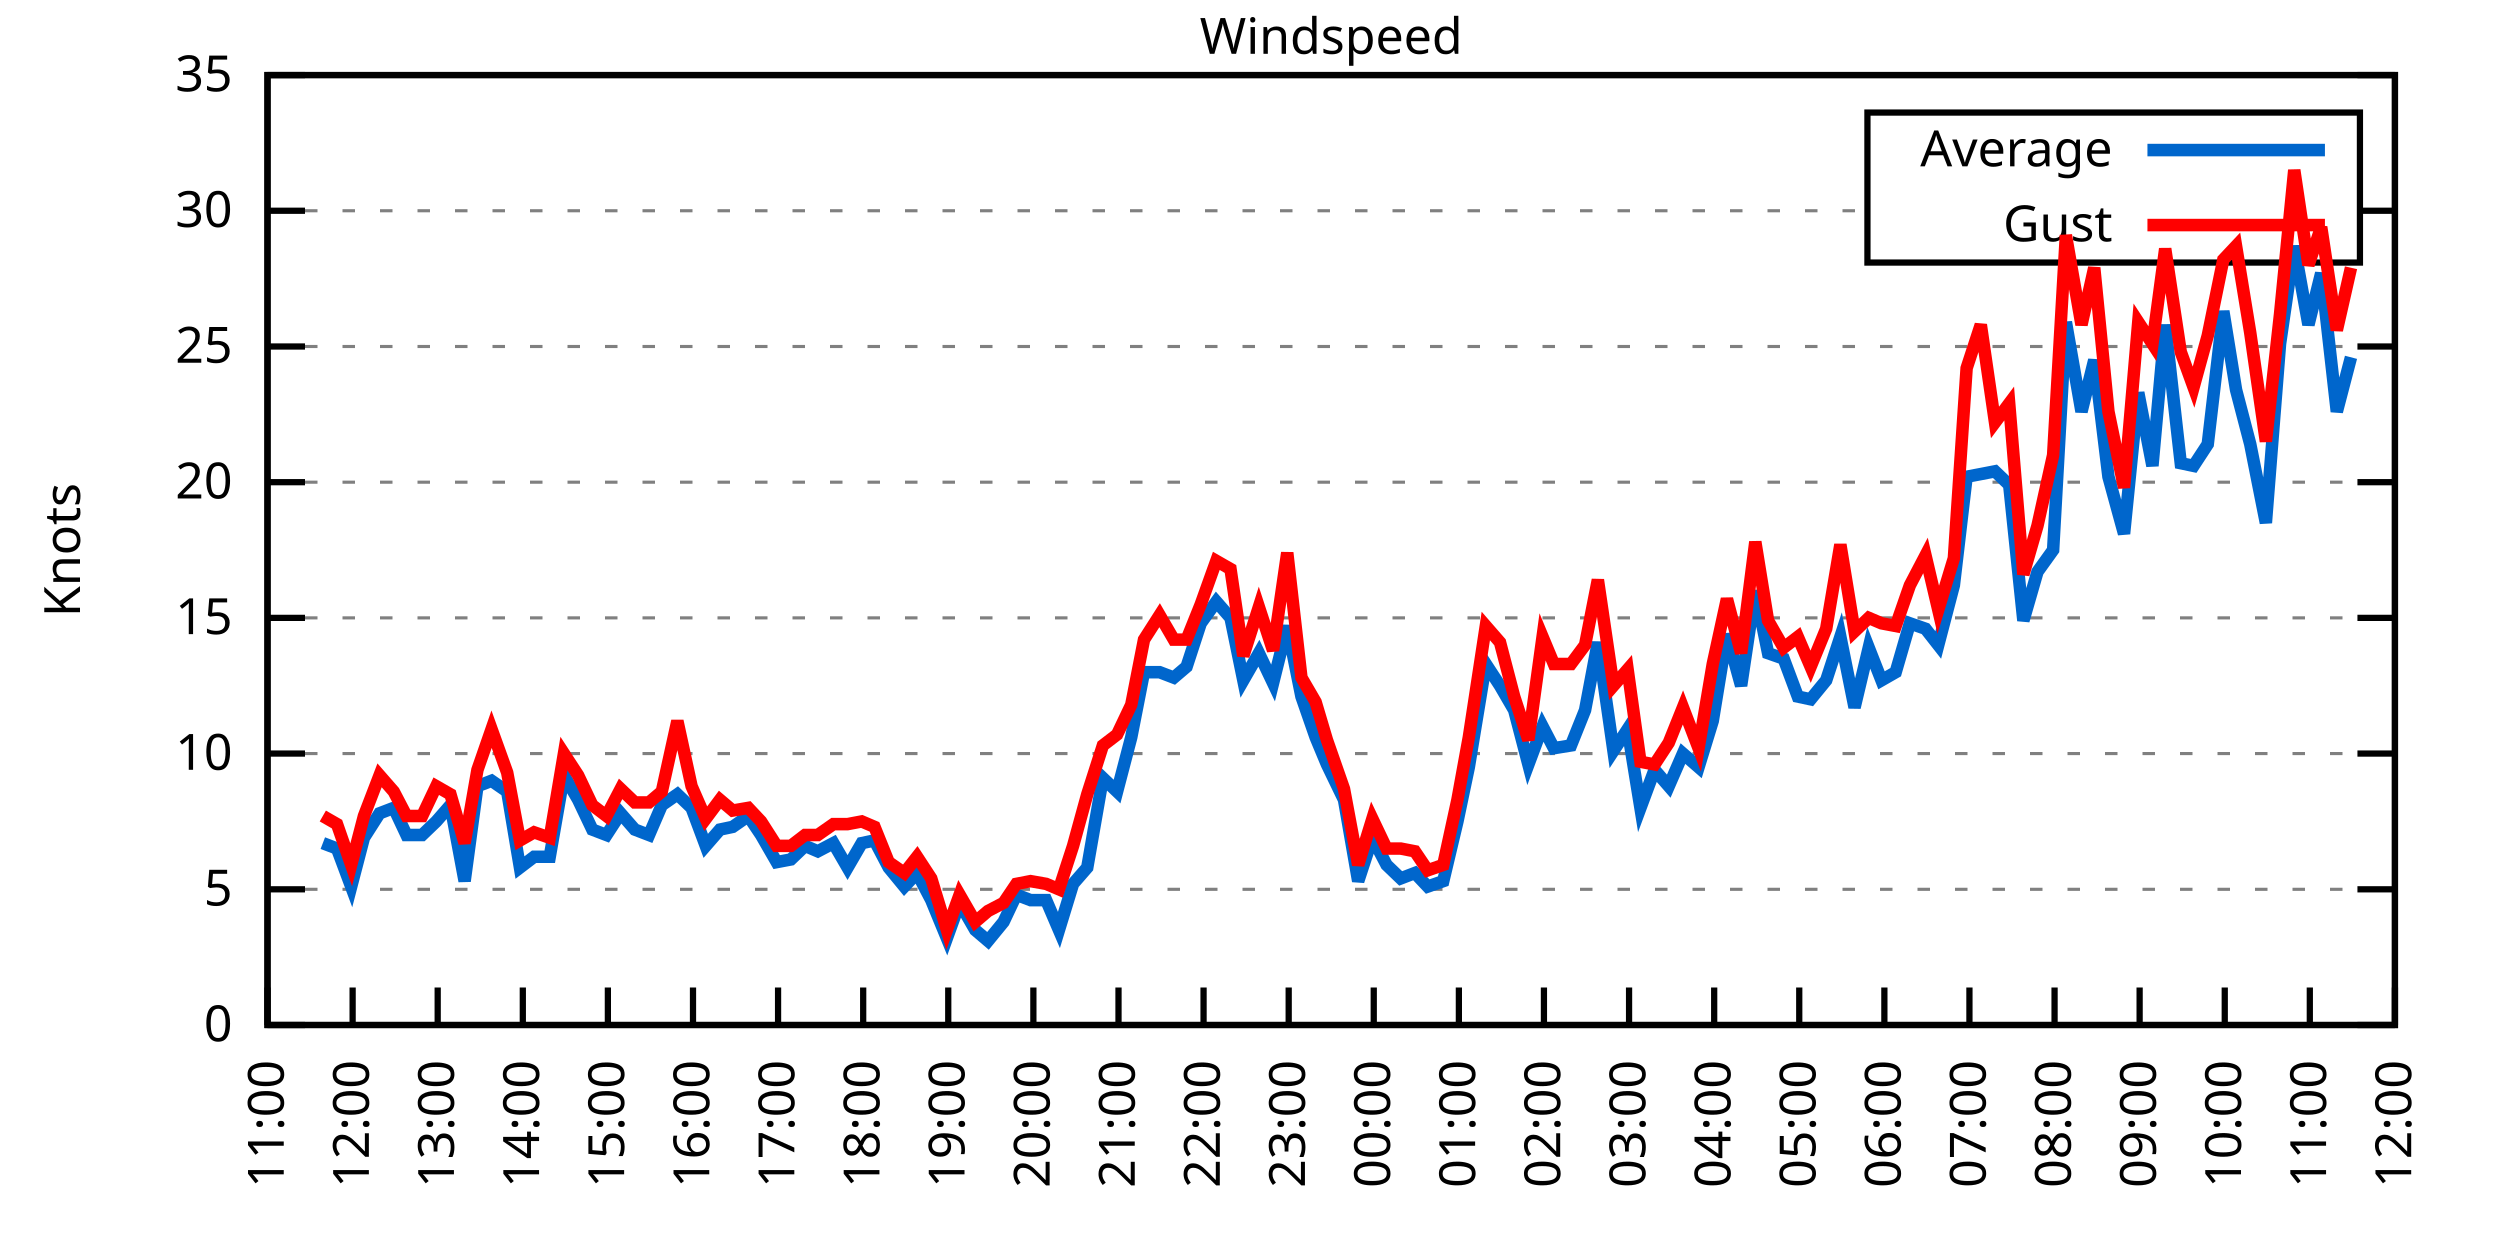
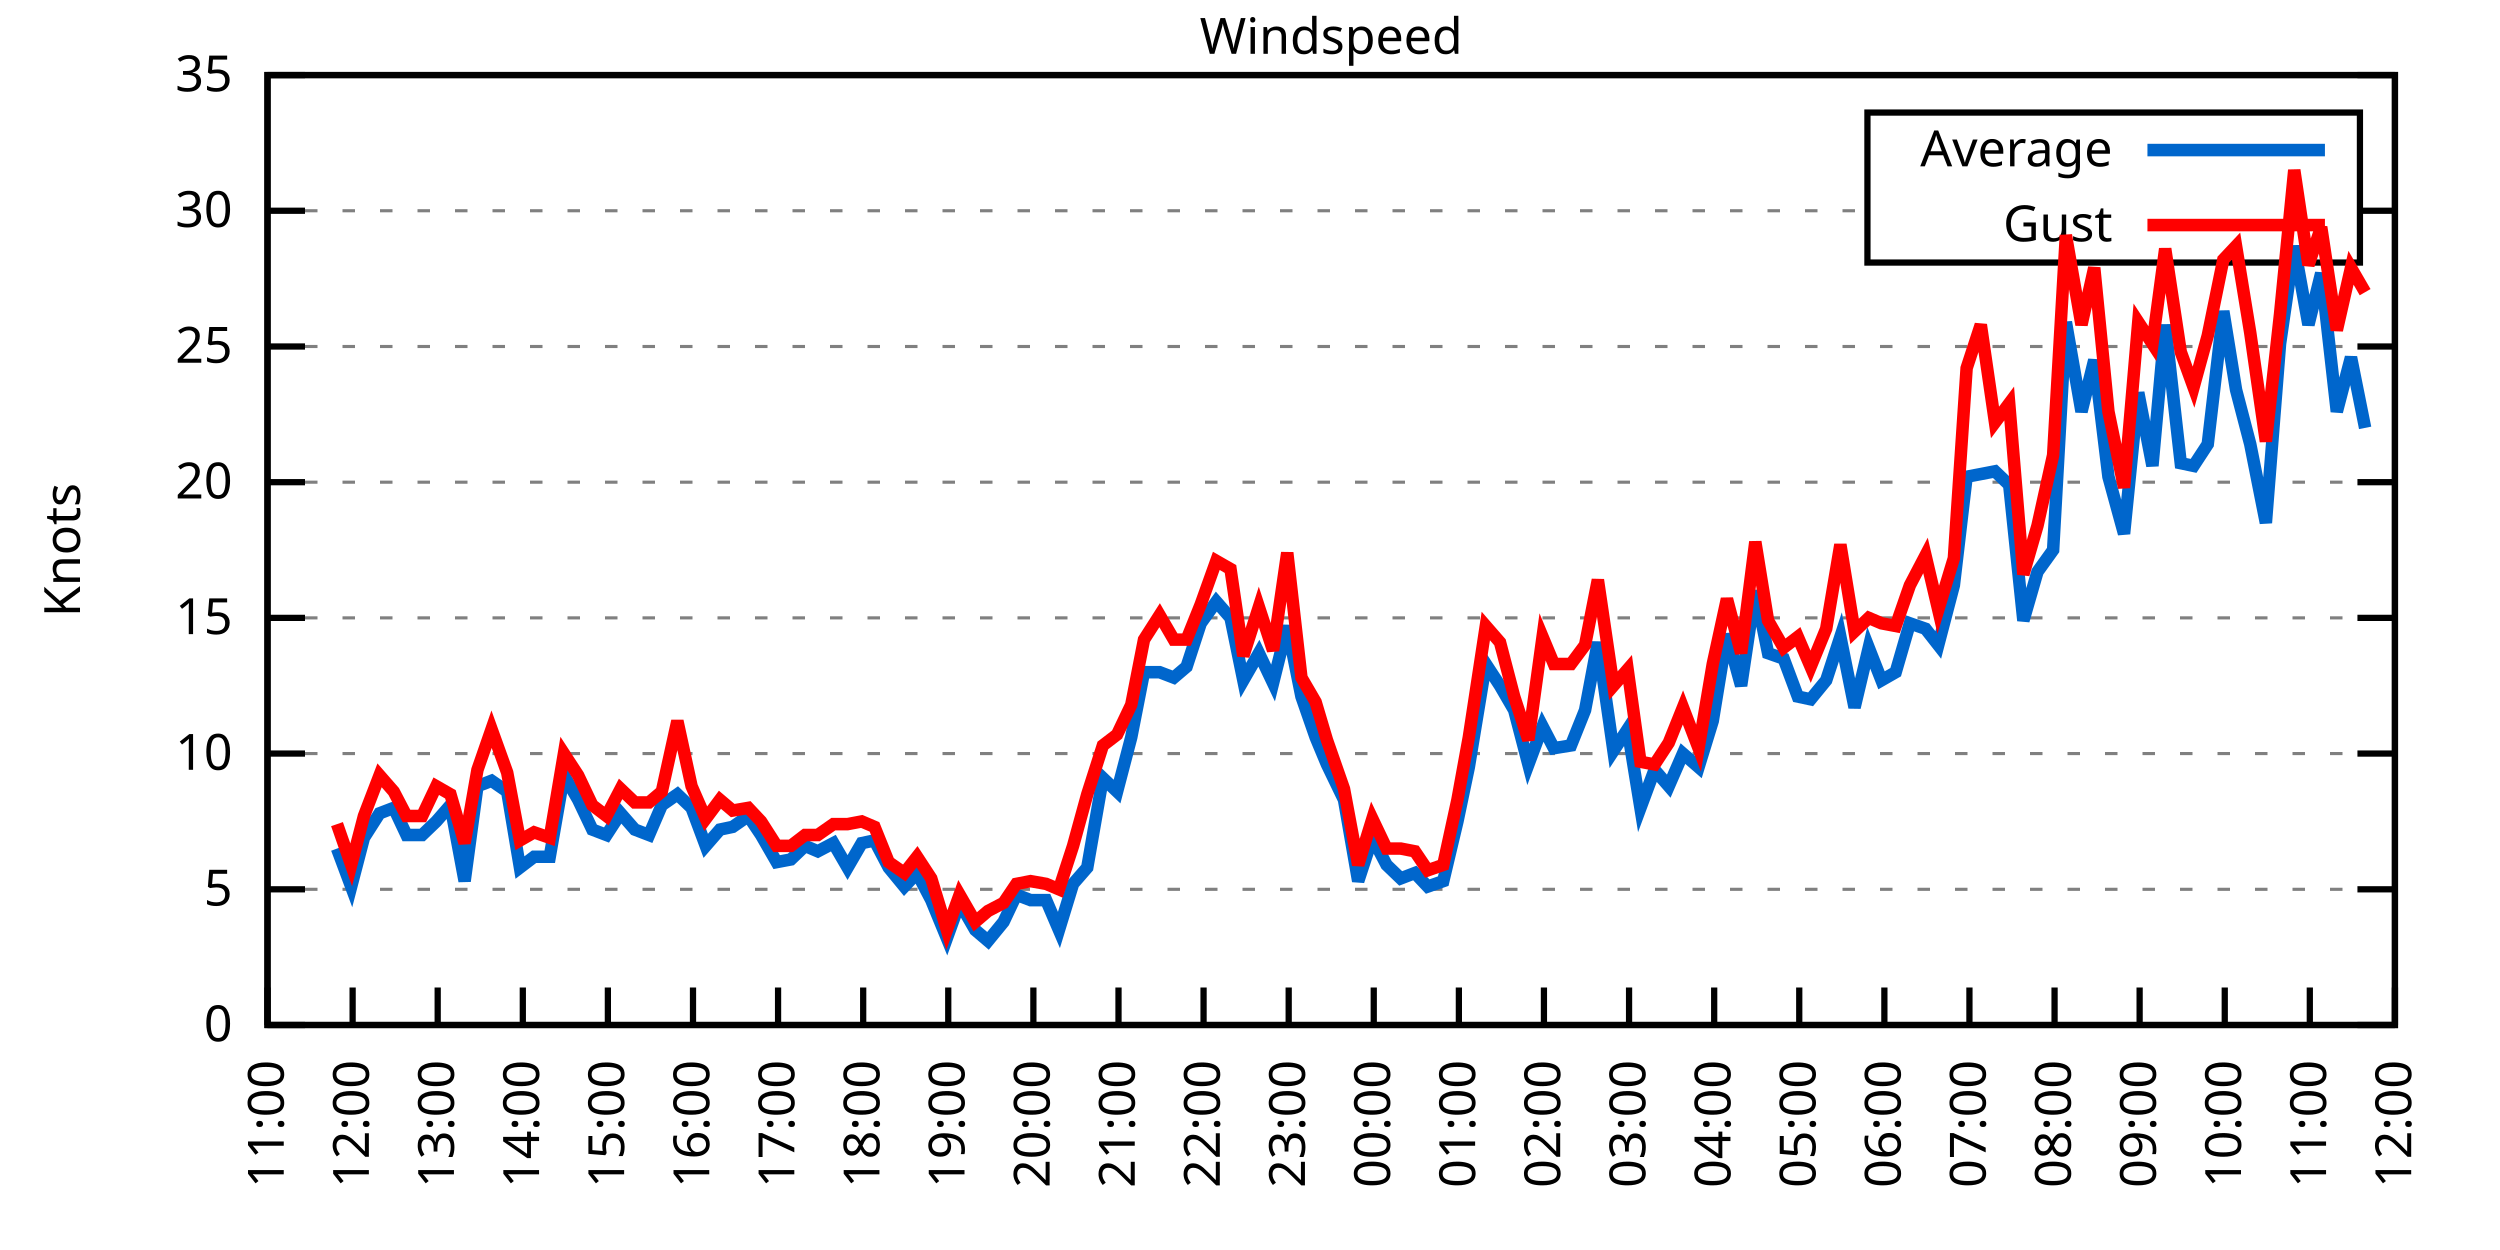
<svg xmlns="http://www.w3.org/2000/svg" xmlns:xlink="http://www.w3.org/1999/xlink" width="400" height="200" viewBox="0 0 400 200">
  <g id="gnuplot_canvas">
    <rect x="0" y="0" width="400" height="200" fill="none" />
    <defs>
      <circle id="gpDot" r="0.5" stroke-width="0.5" stroke="currentColor" />
      <path id="gpPt0" stroke-width="0.333" stroke="currentColor" d="M-1,0 h2 M0,-1 v2" />
      <path id="gpPt1" stroke-width="0.333" stroke="currentColor" d="M-1,-1 L1,1 M1,-1 L-1,1" />
      <path id="gpPt2" stroke-width="0.333" stroke="currentColor" d="M-1,0 L1,0 M0,-1 L0,1 M-1,-1 L1,1 M-1,1 L1,-1" />
      <rect id="gpPt3" stroke-width="0.333" stroke="currentColor" x="-1" y="-1" width="2" height="2" />
      <rect id="gpPt4" stroke-width="0.333" stroke="currentColor" fill="currentColor" x="-1" y="-1" width="2" height="2" />
      <circle id="gpPt5" stroke-width="0.333" stroke="currentColor" cx="0" cy="0" r="1" />
      <use xlink:href="#gpPt5" id="gpPt6" fill="currentColor" stroke="none" />
      <path id="gpPt7" stroke-width="0.333" stroke="currentColor" d="M0,-1.33 L-1.33,0.67 L1.33,0.67 z" />
      <use xlink:href="#gpPt7" id="gpPt8" fill="currentColor" stroke="none" />
      <use xlink:href="#gpPt7" id="gpPt9" stroke="currentColor" transform="rotate(180)" />
      <use xlink:href="#gpPt9" id="gpPt10" fill="currentColor" stroke="none" />
      <use xlink:href="#gpPt3" id="gpPt11" stroke="currentColor" transform="rotate(45)" />
      <use xlink:href="#gpPt11" id="gpPt12" fill="currentColor" stroke="none" />
      <path id="gpPt13" stroke-width="0.333" stroke="currentColor" d="M0,1.330 L1.265,0.411 L0.782,-1.067 L-0.782,-1.076 L-1.265,0.411 z" />
      <use xlink:href="#gpPt13" id="gpPt14" fill="currentColor" stroke="none" />
      <filter id="textbox" filterUnits="objectBoundingBox" x="0" y="0" height="1" width="1">
        <feFlood flood-color="white" flood-opacity="1" result="bgnd" />
        <feComposite in="SourceGraphic" in2="bgnd" operator="atop" />
      </filter>
      <filter id="greybox" filterUnits="objectBoundingBox" x="0" y="0" height="1" width="1">
        <feFlood flood-color="lightgrey" flood-opacity="1" result="grey" />
        <feComposite in="SourceGraphic" in2="grey" operator="atop" />
      </filter>
    </defs>
    <g fill="none" color="white" stroke="currentColor" stroke-width="1.00" stroke-linecap="butt" stroke-linejoin="miter">
</g>
    <g fill="none" color="black" stroke="currentColor" stroke-width="1.00" stroke-linecap="butt" stroke-linejoin="miter">
      <g stroke="none" shape-rendering="crispEdges">
        <polygon fill="rgb(255, 255, 255)" points="42.80,164.00 383.18,164.00 383.18,12.02 42.80,12.02 " />
      </g>
    </g>
    <g fill="none" color="black" stroke="currentColor" stroke-width="1.00" stroke-linecap="butt" stroke-linejoin="miter">
</g>
    <g fill="none" color="black" stroke="black" stroke-width="0.50" stroke-linecap="butt" stroke-linejoin="miter">
</g>
    <g fill="none" color="gray" stroke="currentColor" stroke-width="0.50" stroke-linecap="butt" stroke-linejoin="miter">
      <path stroke="gray" stroke-dasharray="2,4" class="gridline" d="M42.80,164.00 L383.19,164.00  " />
    </g>
    <g fill="none" color="gray" stroke="gray" stroke-width="1.00" stroke-linecap="butt" stroke-linejoin="miter">
</g>
    <g fill="none" color="black" stroke="currentColor" stroke-width="1.00" stroke-linecap="butt" stroke-linejoin="miter">
      <path stroke="black" d="M42.80,164.00 L48.80,164.00 M383.19,164.00 L377.19,164.00  " />
      <g transform="translate(37.20,166.60)" stroke="none" fill="black" font-family="Sans" font-size="8.00" text-anchor="end">
        <text>
          <tspan font-family="Sans"> 0</tspan>
        </text>
      </g>
    </g>
    <g fill="none" color="black" stroke="currentColor" stroke-width="1.00" stroke-linecap="butt" stroke-linejoin="miter">
</g>
    <g fill="none" color="black" stroke="black" stroke-width="0.50" stroke-linecap="butt" stroke-linejoin="miter">
</g>
    <g fill="none" color="gray" stroke="currentColor" stroke-width="0.50" stroke-linecap="butt" stroke-linejoin="miter">
      <path stroke="gray" stroke-dasharray="2,4" class="gridline" d="M42.80,142.29 L383.19,142.29  " />
    </g>
    <g fill="none" color="gray" stroke="gray" stroke-width="1.00" stroke-linecap="butt" stroke-linejoin="miter">
</g>
    <g fill="none" color="black" stroke="currentColor" stroke-width="1.00" stroke-linecap="butt" stroke-linejoin="miter">
      <path stroke="black" d="M42.80,142.29 L48.80,142.29 M383.19,142.29 L377.19,142.29  " />
      <g transform="translate(37.20,144.89)" stroke="none" fill="black" font-family="Sans" font-size="8.00" text-anchor="end">
        <text>
          <tspan font-family="Sans"> 5</tspan>
        </text>
      </g>
    </g>
    <g fill="none" color="black" stroke="currentColor" stroke-width="1.00" stroke-linecap="butt" stroke-linejoin="miter">
</g>
    <g fill="none" color="black" stroke="black" stroke-width="0.50" stroke-linecap="butt" stroke-linejoin="miter">
</g>
    <g fill="none" color="gray" stroke="currentColor" stroke-width="0.50" stroke-linecap="butt" stroke-linejoin="miter">
      <path stroke="gray" stroke-dasharray="2,4" class="gridline" d="M42.80,120.57 L383.19,120.57  " />
    </g>
    <g fill="none" color="gray" stroke="gray" stroke-width="1.00" stroke-linecap="butt" stroke-linejoin="miter">
</g>
    <g fill="none" color="black" stroke="currentColor" stroke-width="1.00" stroke-linecap="butt" stroke-linejoin="miter">
      <path stroke="black" d="M42.80,120.57 L48.80,120.57 M383.19,120.57 L377.19,120.57  " />
      <g transform="translate(37.20,123.17)" stroke="none" fill="black" font-family="Sans" font-size="8.00" text-anchor="end">
        <text>
          <tspan font-family="Sans"> 10</tspan>
        </text>
      </g>
    </g>
    <g fill="none" color="black" stroke="currentColor" stroke-width="1.00" stroke-linecap="butt" stroke-linejoin="miter">
</g>
    <g fill="none" color="black" stroke="black" stroke-width="0.50" stroke-linecap="butt" stroke-linejoin="miter">
</g>
    <g fill="none" color="gray" stroke="currentColor" stroke-width="0.50" stroke-linecap="butt" stroke-linejoin="miter">
      <path stroke="gray" stroke-dasharray="2,4" class="gridline" d="M42.80,98.86 L383.19,98.86  " />
    </g>
    <g fill="none" color="gray" stroke="gray" stroke-width="1.00" stroke-linecap="butt" stroke-linejoin="miter">
</g>
    <g fill="none" color="black" stroke="currentColor" stroke-width="1.00" stroke-linecap="butt" stroke-linejoin="miter">
      <path stroke="black" d="M42.80,98.86 L48.80,98.86 M383.19,98.86 L377.19,98.86  " />
      <g transform="translate(37.20,101.46)" stroke="none" fill="black" font-family="Sans" font-size="8.00" text-anchor="end">
        <text>
          <tspan font-family="Sans"> 15</tspan>
        </text>
      </g>
    </g>
    <g fill="none" color="black" stroke="currentColor" stroke-width="1.00" stroke-linecap="butt" stroke-linejoin="miter">
</g>
    <g fill="none" color="black" stroke="black" stroke-width="0.50" stroke-linecap="butt" stroke-linejoin="miter">
</g>
    <g fill="none" color="gray" stroke="currentColor" stroke-width="0.50" stroke-linecap="butt" stroke-linejoin="miter">
      <path stroke="gray" stroke-dasharray="2,4" class="gridline" d="M42.80,77.15 L383.19,77.15  " />
    </g>
    <g fill="none" color="gray" stroke="gray" stroke-width="1.00" stroke-linecap="butt" stroke-linejoin="miter">
</g>
    <g fill="none" color="black" stroke="currentColor" stroke-width="1.00" stroke-linecap="butt" stroke-linejoin="miter">
      <path stroke="black" d="M42.80,77.15 L48.80,77.15 M383.19,77.15 L377.19,77.15  " />
      <g transform="translate(37.20,79.75)" stroke="none" fill="black" font-family="Sans" font-size="8.00" text-anchor="end">
        <text>
          <tspan font-family="Sans"> 20</tspan>
        </text>
      </g>
    </g>
    <g fill="none" color="black" stroke="currentColor" stroke-width="1.00" stroke-linecap="butt" stroke-linejoin="miter">
</g>
    <g fill="none" color="black" stroke="black" stroke-width="0.50" stroke-linecap="butt" stroke-linejoin="miter">
</g>
    <g fill="none" color="gray" stroke="currentColor" stroke-width="0.50" stroke-linecap="butt" stroke-linejoin="miter">
      <path stroke="gray" stroke-dasharray="2,4" class="gridline" d="M42.80,55.44 L383.19,55.44  " />
    </g>
    <g fill="none" color="gray" stroke="gray" stroke-width="1.00" stroke-linecap="butt" stroke-linejoin="miter">
</g>
    <g fill="none" color="black" stroke="currentColor" stroke-width="1.00" stroke-linecap="butt" stroke-linejoin="miter">
      <path stroke="black" d="M42.80,55.44 L48.80,55.44 M383.19,55.44 L377.19,55.44  " />
      <g transform="translate(37.20,58.04)" stroke="none" fill="black" font-family="Sans" font-size="8.00" text-anchor="end">
        <text>
          <tspan font-family="Sans"> 25</tspan>
        </text>
      </g>
    </g>
    <g fill="none" color="black" stroke="currentColor" stroke-width="1.00" stroke-linecap="butt" stroke-linejoin="miter">
</g>
    <g fill="none" color="black" stroke="black" stroke-width="0.50" stroke-linecap="butt" stroke-linejoin="miter">
</g>
    <g fill="none" color="gray" stroke="currentColor" stroke-width="0.50" stroke-linecap="butt" stroke-linejoin="miter">
      <path stroke="gray" stroke-dasharray="2,4" class="gridline" d="M42.80,33.72 L298.79,33.72 M377.59,33.72 L383.19,33.72  " />
    </g>
    <g fill="none" color="gray" stroke="gray" stroke-width="1.00" stroke-linecap="butt" stroke-linejoin="miter">
</g>
    <g fill="none" color="black" stroke="currentColor" stroke-width="1.00" stroke-linecap="butt" stroke-linejoin="miter">
      <path stroke="black" d="M42.80,33.72 L48.80,33.72 M383.19,33.72 L377.19,33.72  " />
      <g transform="translate(37.20,36.32)" stroke="none" fill="black" font-family="Sans" font-size="8.00" text-anchor="end">
        <text>
          <tspan font-family="Sans"> 30</tspan>
        </text>
      </g>
    </g>
    <g fill="none" color="black" stroke="currentColor" stroke-width="1.00" stroke-linecap="butt" stroke-linejoin="miter">
</g>
    <g fill="none" color="black" stroke="black" stroke-width="0.50" stroke-linecap="butt" stroke-linejoin="miter">
</g>
    <g fill="none" color="gray" stroke="currentColor" stroke-width="0.50" stroke-linecap="butt" stroke-linejoin="miter">
      <path stroke="gray" stroke-dasharray="2,4" class="gridline" d="M42.80,12.01 L383.19,12.01  " />
    </g>
    <g fill="none" color="gray" stroke="gray" stroke-width="1.00" stroke-linecap="butt" stroke-linejoin="miter">
</g>
    <g fill="none" color="black" stroke="currentColor" stroke-width="1.00" stroke-linecap="butt" stroke-linejoin="miter">
      <path stroke="black" d="M42.80,12.01 L48.80,12.01 M383.19,12.01 L377.19,12.01  " />
      <g transform="translate(37.20,14.61)" stroke="none" fill="black" font-family="Sans" font-size="8.00" text-anchor="end">
        <text>
          <tspan font-family="Sans"> 35</tspan>
        </text>
      </g>
    </g>
    <g fill="none" color="black" stroke="currentColor" stroke-width="1.00" stroke-linecap="butt" stroke-linejoin="miter">
      <path stroke="black" d="M42.80,164.00 L42.80,158.00  " />
      <g transform="translate(45.40,169.60) rotate(270.00)" stroke="none" fill="black" font-family="Sans" font-size="8.00" text-anchor="end">
        <text>
          <tspan font-family="Sans">11:00</tspan>
        </text>
      </g>
    </g>
    <g fill="none" color="black" stroke="currentColor" stroke-width="1.00" stroke-linecap="butt" stroke-linejoin="miter">
      <path stroke="black" d="M56.42,164.00 L56.42,158.00  " />
      <g transform="translate(59.02,169.60) rotate(270.00)" stroke="none" fill="black" font-family="Sans" font-size="8.00" text-anchor="end">
        <text>
          <tspan font-family="Sans">12:00</tspan>
        </text>
      </g>
    </g>
    <g fill="none" color="black" stroke="currentColor" stroke-width="1.00" stroke-linecap="butt" stroke-linejoin="miter">
      <path stroke="black" d="M70.03,164.00 L70.03,158.00  " />
      <g transform="translate(72.63,169.60) rotate(270.00)" stroke="none" fill="black" font-family="Sans" font-size="8.00" text-anchor="end">
        <text>
          <tspan font-family="Sans">13:00</tspan>
        </text>
      </g>
    </g>
    <g fill="none" color="black" stroke="currentColor" stroke-width="1.00" stroke-linecap="butt" stroke-linejoin="miter">
      <path stroke="black" d="M83.65,164.00 L83.65,158.00  " />
      <g transform="translate(86.25,169.60) rotate(270.00)" stroke="none" fill="black" font-family="Sans" font-size="8.00" text-anchor="end">
        <text>
          <tspan font-family="Sans">14:00</tspan>
        </text>
      </g>
    </g>
    <g fill="none" color="black" stroke="currentColor" stroke-width="1.00" stroke-linecap="butt" stroke-linejoin="miter">
      <path stroke="black" d="M97.26,164.00 L97.26,158.00  " />
      <g transform="translate(99.86,169.60) rotate(270.00)" stroke="none" fill="black" font-family="Sans" font-size="8.00" text-anchor="end">
        <text>
          <tspan font-family="Sans">15:00</tspan>
        </text>
      </g>
    </g>
    <g fill="none" color="black" stroke="currentColor" stroke-width="1.00" stroke-linecap="butt" stroke-linejoin="miter">
      <path stroke="black" d="M110.88,164.00 L110.88,158.00  " />
      <g transform="translate(113.48,169.60) rotate(270.00)" stroke="none" fill="black" font-family="Sans" font-size="8.00" text-anchor="end">
        <text>
          <tspan font-family="Sans">16:00</tspan>
        </text>
      </g>
    </g>
    <g fill="none" color="black" stroke="currentColor" stroke-width="1.00" stroke-linecap="butt" stroke-linejoin="miter">
      <path stroke="black" d="M124.49,164.00 L124.49,158.00  " />
      <g transform="translate(127.09,169.60) rotate(270.00)" stroke="none" fill="black" font-family="Sans" font-size="8.00" text-anchor="end">
        <text>
          <tspan font-family="Sans">17:00</tspan>
        </text>
      </g>
    </g>
    <g fill="none" color="black" stroke="currentColor" stroke-width="1.00" stroke-linecap="butt" stroke-linejoin="miter">
      <path stroke="black" d="M138.11,164.00 L138.11,158.00  " />
      <g transform="translate(140.71,169.60) rotate(270.00)" stroke="none" fill="black" font-family="Sans" font-size="8.00" text-anchor="end">
        <text>
          <tspan font-family="Sans">18:00</tspan>
        </text>
      </g>
    </g>
    <g fill="none" color="black" stroke="currentColor" stroke-width="1.00" stroke-linecap="butt" stroke-linejoin="miter">
      <path stroke="black" d="M151.72,164.00 L151.72,158.00  " />
      <g transform="translate(154.32,169.60) rotate(270.00)" stroke="none" fill="black" font-family="Sans" font-size="8.00" text-anchor="end">
        <text>
          <tspan font-family="Sans">19:00</tspan>
        </text>
      </g>
    </g>
    <g fill="none" color="black" stroke="currentColor" stroke-width="1.00" stroke-linecap="butt" stroke-linejoin="miter">
      <path stroke="black" d="M165.34,164.00 L165.34,158.00  " />
      <g transform="translate(167.94,169.60) rotate(270.00)" stroke="none" fill="black" font-family="Sans" font-size="8.00" text-anchor="end">
        <text>
          <tspan font-family="Sans">20:00</tspan>
        </text>
      </g>
    </g>
    <g fill="none" color="black" stroke="currentColor" stroke-width="1.00" stroke-linecap="butt" stroke-linejoin="miter">
      <path stroke="black" d="M178.96,164.00 L178.96,158.00  " />
      <g transform="translate(181.56,169.60) rotate(270.00)" stroke="none" fill="black" font-family="Sans" font-size="8.00" text-anchor="end">
        <text>
          <tspan font-family="Sans">21:00</tspan>
        </text>
      </g>
    </g>
    <g fill="none" color="black" stroke="currentColor" stroke-width="1.00" stroke-linecap="butt" stroke-linejoin="miter">
      <path stroke="black" d="M192.57,164.00 L192.57,158.00  " />
      <g transform="translate(195.17,169.60) rotate(270.00)" stroke="none" fill="black" font-family="Sans" font-size="8.00" text-anchor="end">
        <text>
          <tspan font-family="Sans">22:00</tspan>
        </text>
      </g>
    </g>
    <g fill="none" color="black" stroke="currentColor" stroke-width="1.00" stroke-linecap="butt" stroke-linejoin="miter">
      <path stroke="black" d="M206.19,164.00 L206.19,158.00  " />
      <g transform="translate(208.79,169.60) rotate(270.00)" stroke="none" fill="black" font-family="Sans" font-size="8.00" text-anchor="end">
        <text>
          <tspan font-family="Sans">23:00</tspan>
        </text>
      </g>
    </g>
    <g fill="none" color="black" stroke="currentColor" stroke-width="1.00" stroke-linecap="butt" stroke-linejoin="miter">
      <path stroke="black" d="M219.80,164.00 L219.80,158.00  " />
      <g transform="translate(222.40,169.60) rotate(270.00)" stroke="none" fill="black" font-family="Sans" font-size="8.00" text-anchor="end">
        <text>
          <tspan font-family="Sans">00:00</tspan>
        </text>
      </g>
    </g>
    <g fill="none" color="black" stroke="currentColor" stroke-width="1.00" stroke-linecap="butt" stroke-linejoin="miter">
      <path stroke="black" d="M233.42,164.00 L233.42,158.00  " />
      <g transform="translate(236.02,169.60) rotate(270.00)" stroke="none" fill="black" font-family="Sans" font-size="8.00" text-anchor="end">
        <text>
          <tspan font-family="Sans">01:00</tspan>
        </text>
      </g>
    </g>
    <g fill="none" color="black" stroke="currentColor" stroke-width="1.00" stroke-linecap="butt" stroke-linejoin="miter">
      <path stroke="black" d="M247.03,164.00 L247.03,158.00  " />
      <g transform="translate(249.63,169.60) rotate(270.00)" stroke="none" fill="black" font-family="Sans" font-size="8.00" text-anchor="end">
        <text>
          <tspan font-family="Sans">02:00</tspan>
        </text>
      </g>
    </g>
    <g fill="none" color="black" stroke="currentColor" stroke-width="1.00" stroke-linecap="butt" stroke-linejoin="miter">
      <path stroke="black" d="M260.65,164.00 L260.65,158.00  " />
      <g transform="translate(263.25,169.60) rotate(270.00)" stroke="none" fill="black" font-family="Sans" font-size="8.00" text-anchor="end">
        <text>
          <tspan font-family="Sans">03:00</tspan>
        </text>
      </g>
    </g>
    <g fill="none" color="black" stroke="currentColor" stroke-width="1.00" stroke-linecap="butt" stroke-linejoin="miter">
      <path stroke="black" d="M274.27,164.00 L274.27,158.00  " />
      <g transform="translate(276.87,169.60) rotate(270.00)" stroke="none" fill="black" font-family="Sans" font-size="8.00" text-anchor="end">
        <text>
          <tspan font-family="Sans">04:00</tspan>
        </text>
      </g>
    </g>
    <g fill="none" color="black" stroke="currentColor" stroke-width="1.00" stroke-linecap="butt" stroke-linejoin="miter">
      <path stroke="black" d="M287.88,164.00 L287.88,158.00  " />
      <g transform="translate(290.48,169.60) rotate(270.00)" stroke="none" fill="black" font-family="Sans" font-size="8.00" text-anchor="end">
        <text>
          <tspan font-family="Sans">05:00</tspan>
        </text>
      </g>
    </g>
    <g fill="none" color="black" stroke="currentColor" stroke-width="1.00" stroke-linecap="butt" stroke-linejoin="miter">
      <path stroke="black" d="M301.50,164.00 L301.50,158.00  " />
      <g transform="translate(304.10,169.60) rotate(270.00)" stroke="none" fill="black" font-family="Sans" font-size="8.00" text-anchor="end">
        <text>
          <tspan font-family="Sans">06:00</tspan>
        </text>
      </g>
    </g>
    <g fill="none" color="black" stroke="currentColor" stroke-width="1.00" stroke-linecap="butt" stroke-linejoin="miter">
      <path stroke="black" d="M315.11,164.00 L315.11,158.00  " />
      <g transform="translate(317.71,169.60) rotate(270.00)" stroke="none" fill="black" font-family="Sans" font-size="8.00" text-anchor="end">
        <text>
          <tspan font-family="Sans">07:00</tspan>
        </text>
      </g>
    </g>
    <g fill="none" color="black" stroke="currentColor" stroke-width="1.00" stroke-linecap="butt" stroke-linejoin="miter">
      <path stroke="black" d="M328.73,164.00 L328.73,158.00  " />
      <g transform="translate(331.33,169.60) rotate(270.00)" stroke="none" fill="black" font-family="Sans" font-size="8.00" text-anchor="end">
        <text>
          <tspan font-family="Sans">08:00</tspan>
        </text>
      </g>
    </g>
    <g fill="none" color="black" stroke="currentColor" stroke-width="1.00" stroke-linecap="butt" stroke-linejoin="miter">
      <path stroke="black" d="M342.34,164.00 L342.34,158.00  " />
      <g transform="translate(344.94,169.60) rotate(270.00)" stroke="none" fill="black" font-family="Sans" font-size="8.00" text-anchor="end">
        <text>
          <tspan font-family="Sans">09:00</tspan>
        </text>
      </g>
    </g>
    <g fill="none" color="black" stroke="currentColor" stroke-width="1.00" stroke-linecap="butt" stroke-linejoin="miter">
      <path stroke="black" d="M355.96,164.00 L355.96,158.00  " />
      <g transform="translate(358.56,169.60) rotate(270.00)" stroke="none" fill="black" font-family="Sans" font-size="8.00" text-anchor="end">
        <text>
          <tspan font-family="Sans">10:00</tspan>
        </text>
      </g>
    </g>
    <g fill="none" color="black" stroke="currentColor" stroke-width="1.00" stroke-linecap="butt" stroke-linejoin="miter">
      <path stroke="black" d="M369.57,164.00 L369.57,158.00  " />
      <g transform="translate(372.17,169.60) rotate(270.00)" stroke="none" fill="black" font-family="Sans" font-size="8.00" text-anchor="end">
        <text>
          <tspan font-family="Sans">11:00</tspan>
        </text>
      </g>
    </g>
    <g fill="none" color="black" stroke="currentColor" stroke-width="1.00" stroke-linecap="butt" stroke-linejoin="miter">
      <path stroke="black" d="M383.19,164.00 L383.19,158.00  " />
      <g transform="translate(385.79,169.60) rotate(270.00)" stroke="none" fill="black" font-family="Sans" font-size="8.00" text-anchor="end">
        <text>
          <tspan font-family="Sans">12:00</tspan>
        </text>
      </g>
    </g>
    <g fill="none" color="black" stroke="currentColor" stroke-width="1.00" stroke-linecap="butt" stroke-linejoin="miter">
</g>
    <g fill="none" color="black" stroke="currentColor" stroke-width="1.00" stroke-linecap="butt" stroke-linejoin="miter">
      <path stroke="black" d="M42.80,12.01 L42.80,164.00 L383.19,164.00 L383.19,12.01 L42.80,12.01 Z  " />
    </g>
    <g fill="none" color="black" stroke="currentColor" stroke-width="1.00" stroke-linecap="butt" stroke-linejoin="miter">
</g>
    <g fill="none" color="black" stroke="currentColor" stroke-width="1.00" stroke-linecap="butt" stroke-linejoin="miter">
      <path stroke="black" d="M298.79,42.01 L298.79,18.01 L377.59,18.01 L377.59,42.01 L298.79,42.01 Z  " />
    </g>
    <g id="Windspeed_plot_1">
      <g fill="none" color="white" stroke="black" stroke-width="2.00" stroke-linecap="butt" stroke-linejoin="miter">
</g>
      <g fill="none" color="black" stroke="currentColor" stroke-width="2.00" stroke-linecap="butt" stroke-linejoin="miter">
        <g transform="translate(337.99,26.61)" stroke="none" fill="black" font-family="Sans" font-size="8.00" text-anchor="end">
          <text>
            <tspan font-family="Sans">Average</tspan>
          </text>
        </g>
      </g>
      <g fill="none" color="black" stroke="currentColor" stroke-width="2.00" stroke-linecap="butt" stroke-linejoin="miter">
-         <path stroke="rgb(  0, 102, 204)" d="M343.59,24.01 L371.99,24.01 M51.65,134.90 L53.92,135.77 L56.19,141.85 L58.23,134.04 L60.73,130.13 L63.00,129.26   L65.04,133.60 L67.54,133.60 L69.80,131.43 L72.07,128.83 L74.34,140.98 L76.39,125.79 L78.65,124.92 L81.15,126.65   L83.19,138.81 L85.46,137.08 L87.96,137.08 L90.23,124.05 L92.50,127.96 L94.77,132.73 L97.04,133.60 L99.30,130.13   L101.57,132.73 L103.84,133.60 L105.89,128.83 L108.38,127.09 L110.65,129.26 L112.92,135.34 L115.19,132.73 L117.23,132.30   L119.73,130.56 L121.77,133.60 L124.27,137.94 L126.54,137.51 L128.81,135.34 L130.85,136.21 L133.34,134.90 L135.61,138.81   L137.88,134.90 L139.92,134.47 L142.19,138.81 L144.69,141.85 L146.73,139.68 L149.00,144.02 L151.50,150.10 L153.54,144.46   L156.04,148.80 L158.08,150.54 L160.57,147.50 L162.62,143.16 L164.89,144.02 L167.38,144.02 L169.43,148.80 L171.69,141.42   L173.96,138.81 L176.46,124.48 L178.73,126.65 L181.00,117.97 L183.04,107.55 L185.54,107.55 L187.81,108.42 L189.85,106.68   L192.12,99.73 L194.61,96.26 L196.88,98.86 L198.93,108.85 L201.42,104.51 L203.69,109.28 L205.96,100.16 L208.23,111.45   L210.50,117.97 L212.31,122.31 L215.04,127.96 L217.31,140.98 L219.58,134.04 L221.85,138.38 L224.11,140.55 L226.38,139.68   L228.43,141.85 L230.92,140.98 L233.19,131.43 L235.01,122.75 L237.73,106.24 L240.00,109.72 L242.27,113.63 L244.54,122.31   L246.81,116.23 L248.62,119.71 L251.35,119.27 L253.61,113.63 L255.66,102.77 L258.15,120.14 L260.42,116.67 L262.47,129.26   L264.73,123.18 L267.00,125.79 L269.27,120.57 L271.77,122.75 L274.04,115.36 L276.31,101.47 L278.58,109.72 L280.85,94.52   L282.89,104.51 L285.38,105.38 L287.65,111.45 L289.70,111.89 L292.19,108.85 L294.46,101.90 L296.73,113.19 L299.00,103.64   L301.04,108.85 L303.31,107.55 L305.58,99.73 L308.08,100.60 L310.12,103.20 L312.62,93.65 L314.66,76.28 L316.93,75.85   L319.20,75.41 L321.47,77.58 L323.74,99.30 L326.00,91.48 L328.50,88.00 L330.54,51.53 L333.04,65.86 L335.08,57.61   L337.35,76.28 L339.85,85.40 L342.12,62.82 L344.39,74.54 L346.43,51.96 L348.92,74.11 L350.97,74.54 L353.24,71.07   L355.73,49.79 L357.77,62.38 L360.04,71.07 L362.54,83.66 L364.81,55.00 L367.08,39.37 L369.35,51.96 L371.39,43.71   L373.89,65.86 L376.16,57.17  " />
+         <path stroke="rgb(  0, 102, 204)" d="M343.59,24.01 L371.99,24.01 M53.92,135.77 L56.19,141.85 L58.23,134.04 L60.73,130.13 L63.00,129.26 L65.04,133.60   L67.54,133.60 L69.80,131.43 L72.07,128.83 L74.34,140.98 L76.39,125.79 L78.65,124.92 L81.15,126.65 L83.19,138.81   L85.46,137.08 L87.96,137.08 L90.23,124.05 L92.50,127.96 L94.77,132.73 L97.04,133.60 L99.30,130.13 L101.57,132.73   L103.84,133.60 L105.89,128.83 L108.38,127.09 L110.65,129.26 L112.92,135.34 L115.19,132.73 L117.23,132.30 L119.73,130.56   L121.77,133.60 L124.27,137.94 L126.54,137.51 L128.81,135.34 L130.85,136.21 L133.34,134.90 L135.61,138.81 L137.88,134.90   L139.92,134.47 L142.19,138.81 L144.69,141.85 L146.73,139.68 L149.00,144.02 L151.50,150.10 L153.54,144.46 L156.04,148.80   L158.08,150.54 L160.57,147.50 L162.62,143.16 L164.89,144.02 L167.38,144.02 L169.43,148.80 L171.69,141.42 L173.96,138.81   L176.46,124.48 L178.73,126.65 L181.00,117.97 L183.04,107.55 L185.54,107.55 L187.81,108.42 L189.85,106.68 L192.12,99.73   L194.61,96.26 L196.88,98.86 L198.93,108.85 L201.42,104.51 L203.69,109.28 L205.96,100.16 L208.23,111.45 L210.50,117.97   L212.31,122.31 L215.04,127.96 L217.31,140.98 L219.58,134.04 L221.85,138.38 L224.11,140.55 L226.38,139.68 L228.43,141.85   L230.92,140.98 L233.19,131.43 L235.01,122.75 L237.73,106.24 L240.00,109.72 L242.27,113.63 L244.54,122.31 L246.81,116.23   L248.62,119.71 L251.35,119.27 L253.61,113.63 L255.66,102.77 L258.15,120.14 L260.42,116.67 L262.47,129.26 L264.73,123.18   L267.00,125.79 L269.27,120.57 L271.77,122.75 L274.04,115.36 L276.31,101.47 L278.58,109.72 L280.85,94.52 L282.89,104.51   L285.38,105.38 L287.65,111.45 L289.70,111.89 L292.19,108.85 L294.46,101.90 L296.73,113.19 L299.00,103.64 L301.04,108.85   L303.31,107.55 L305.58,99.73 L308.08,100.60 L310.12,103.20 L312.62,93.65 L314.66,76.28 L316.93,75.85 L319.20,75.41   L321.47,77.58 L323.74,99.30 L326.00,91.48 L328.50,88.00 L330.54,51.53 L333.04,65.86 L335.08,57.61 L337.35,76.28   L339.85,85.40 L342.12,62.82 L344.39,74.54 L346.43,51.96 L348.92,74.11 L350.97,74.54 L353.24,71.07 L355.73,49.79   L357.77,62.38 L360.04,71.07 L362.54,83.66 L364.81,55.00 L367.08,39.37 L369.35,51.96 L371.39,43.71 L373.89,65.86   L376.16,57.17 L378.42,68.46  " />
      </g>
    </g>
    <g id="Windspeed_plot_2">
      <g fill="none" color="black" stroke="currentColor" stroke-width="2.00" stroke-linecap="butt" stroke-linejoin="miter">
        <g transform="translate(337.99,38.61)" stroke="none" fill="black" font-family="Sans" font-size="8.00" text-anchor="end">
          <text>
            <tspan font-family="Sans">Gust</tspan>
          </text>
        </g>
      </g>
      <g fill="none" color="black" stroke="currentColor" stroke-width="2.00" stroke-linecap="butt" stroke-linejoin="miter">
-         <path stroke="rgb(255,   0,   0)" d="M343.59,36.01 L371.99,36.01 M51.65,130.56 L53.92,131.86 L56.19,138.38 L58.23,130.56 L60.73,124.05 L63.00,126.65   L65.04,130.56 L67.54,130.56 L69.80,125.79 L72.07,127.09 L74.34,134.90 L76.39,123.18 L78.65,116.67 L81.15,123.61   L83.19,134.47 L85.46,133.17 L87.96,134.04 L90.23,120.57 L92.50,124.05 L94.77,128.83 L97.04,130.56 L99.30,126.22   L101.57,128.39 L103.84,128.39 L105.89,126.65 L108.38,115.36 L110.65,125.79 L112.92,131.00 L115.19,127.96 L117.23,129.69   L119.73,129.26 L121.77,131.43 L124.27,135.34 L126.54,135.34 L128.81,133.60 L130.85,133.60 L133.34,131.86 L135.61,131.86   L137.88,131.43 L139.92,132.30 L142.19,137.94 L144.69,139.68 L146.73,137.08 L149.00,140.55 L151.50,148.80 L153.54,143.16   L156.04,147.50 L158.08,145.76 L160.57,144.46 L162.62,141.42 L164.89,140.98 L167.38,141.42 L169.43,142.29 L171.69,135.34   L173.96,127.09 L176.46,119.27 L178.73,117.53 L181.00,112.76 L183.04,102.34 L185.54,98.43 L187.81,102.34 L189.85,102.34   L192.12,96.69 L194.61,89.74 L196.88,91.04 L198.93,104.94 L201.42,97.12 L203.69,104.07 L205.96,88.44 L208.23,108.42   L210.50,112.32 L212.31,118.40 L215.04,126.22 L217.31,138.38 L219.58,131.00 L221.85,135.77 L224.11,135.77 L226.38,136.21   L228.43,139.25 L230.92,138.38 L233.19,127.96 L235.01,117.97 L237.73,100.16 L240.00,102.77 L242.27,111.45 L244.54,118.40   L246.81,101.90 L248.62,106.24 L251.35,106.24 L253.61,103.20 L255.66,92.78 L258.15,109.72 L260.42,107.11 L262.47,121.88   L264.73,122.31 L267.00,118.84 L269.27,113.19 L271.77,119.71 L274.04,106.24 L276.31,95.82 L278.58,104.51 L280.85,86.70   L282.89,99.30 L285.38,103.64 L287.65,101.90 L289.70,106.68 L292.19,100.60 L294.46,87.14 L296.73,101.03 L299.00,98.86   L301.04,99.73 L303.31,100.16 L305.58,93.65 L308.08,88.87 L310.12,97.56 L312.62,89.31 L314.66,58.91 L316.93,51.96   L319.20,67.59 L321.47,64.56 L323.74,91.91 L326.00,84.10 L328.50,72.81 L330.54,37.63 L333.04,51.96 L335.08,42.84   L337.35,65.86 L339.85,78.02 L342.12,51.53 L344.39,55.00 L346.43,39.80 L348.92,56.30 L350.97,61.95 L353.24,53.70   L355.73,41.54 L357.77,39.37 L360.04,53.26 L362.54,70.63 L364.81,50.22 L367.08,27.21 L369.35,42.41 L371.39,36.33   L373.89,52.83 L376.16,42.84  " />
+         <path stroke="rgb(255,   0,   0)" d="M343.59,36.01 L371.99,36.01 M53.92,131.86 L56.19,138.38 L58.23,130.56 L60.73,124.05 L63.00,126.65 L65.04,130.56   L67.54,130.56 L69.80,125.79 L72.07,127.09 L74.34,134.90 L76.39,123.18 L78.65,116.67 L81.15,123.61 L83.19,134.47   L85.46,133.17 L87.96,134.04 L90.23,120.57 L92.50,124.05 L94.77,128.83 L97.04,130.56 L99.30,126.22 L101.57,128.39   L103.84,128.39 L105.89,126.65 L108.38,115.36 L110.65,125.79 L112.92,131.00 L115.19,127.96 L117.23,129.69 L119.73,129.26   L121.77,131.43 L124.27,135.34 L126.54,135.34 L128.81,133.60 L130.85,133.60 L133.34,131.86 L135.61,131.86 L137.88,131.43   L139.92,132.30 L142.19,137.94 L144.69,139.68 L146.73,137.08 L149.00,140.55 L151.50,148.80 L153.54,143.16 L156.04,147.50   L158.08,145.76 L160.57,144.46 L162.62,141.42 L164.89,140.98 L167.38,141.42 L169.43,142.29 L171.69,135.34 L173.96,127.09   L176.46,119.27 L178.73,117.53 L181.00,112.76 L183.04,102.34 L185.54,98.43 L187.81,102.34 L189.85,102.34 L192.12,96.69   L194.61,89.74 L196.88,91.04 L198.93,104.94 L201.42,97.12 L203.69,104.07 L205.96,88.44 L208.23,108.42 L210.50,112.32   L212.31,118.40 L215.04,126.22 L217.31,138.38 L219.58,131.00 L221.85,135.77 L224.11,135.77 L226.38,136.21 L228.43,139.25   L230.92,138.38 L233.19,127.96 L235.01,117.97 L237.73,100.16 L240.00,102.77 L242.27,111.45 L244.54,118.40 L246.81,101.90   L248.62,106.24 L251.35,106.24 L253.61,103.20 L255.66,92.78 L258.15,109.72 L260.42,107.11 L262.47,121.88 L264.73,122.31   L267.00,118.84 L269.27,113.19 L271.77,119.71 L274.04,106.24 L276.31,95.82 L278.58,104.51 L280.85,86.70 L282.89,99.30   L285.38,103.64 L287.65,101.90 L289.70,106.68 L292.19,100.60 L294.46,87.14 L296.73,101.03 L299.00,98.86 L301.04,99.73   L303.31,100.16 L305.58,93.65 L308.08,88.87 L310.12,97.56 L312.62,89.31 L314.66,58.91 L316.93,51.96 L319.20,67.59   L321.47,64.56 L323.74,91.91 L326.00,84.10 L328.50,72.81 L330.54,37.63 L333.04,51.96 L335.08,42.84 L337.35,65.86   L339.85,78.02 L342.12,51.53 L344.39,55.00 L346.43,39.80 L348.92,56.30 L350.97,61.95 L353.24,53.70 L355.73,41.54   L357.77,39.37 L360.04,53.26 L362.54,70.63 L364.81,50.22 L367.08,27.21 L369.35,42.41 L371.39,36.33 L373.89,52.83   L376.16,42.84 L378.42,46.75  " />
      </g>
    </g>
    <g fill="none" color="black" stroke="currentColor" stroke-width="2.00" stroke-linecap="butt" stroke-linejoin="miter">
</g>
    <g fill="none" color="black" stroke="black" stroke-width="1.00" stroke-linecap="butt" stroke-linejoin="miter">
</g>
    <g fill="none" color="black" stroke="currentColor" stroke-width="1.00" stroke-linecap="butt" stroke-linejoin="miter">
      <path stroke="black" d="M42.80,12.01 L42.80,164.00 L383.19,164.00 L383.19,12.01 L42.80,12.01 Z  " />
      <g transform="translate(12.80,88.01) rotate(270.00)" stroke="none" fill="black" font-family="Sans" font-size="8.00" text-anchor="middle">
        <text>
          <tspan font-family="Sans">Knots</tspan>
        </text>
      </g>
    </g>
    <g fill="none" color="black" stroke="currentColor" stroke-width="1.00" stroke-linecap="butt" stroke-linejoin="miter">
</g>
    <g fill="none" color="black" stroke="currentColor" stroke-width="1.00" stroke-linecap="butt" stroke-linejoin="miter">
      <g transform="translate(212.99,8.61)" stroke="none" fill="black" font-family="Sans" font-size="8.00" text-anchor="middle">
        <text>
          <tspan font-family="Sans">Windspeed</tspan>
        </text>
      </g>
    </g>
    <g fill="none" color="black" stroke="currentColor" stroke-width="1.00" stroke-linecap="butt" stroke-linejoin="miter">
</g>
  </g>
</svg>
